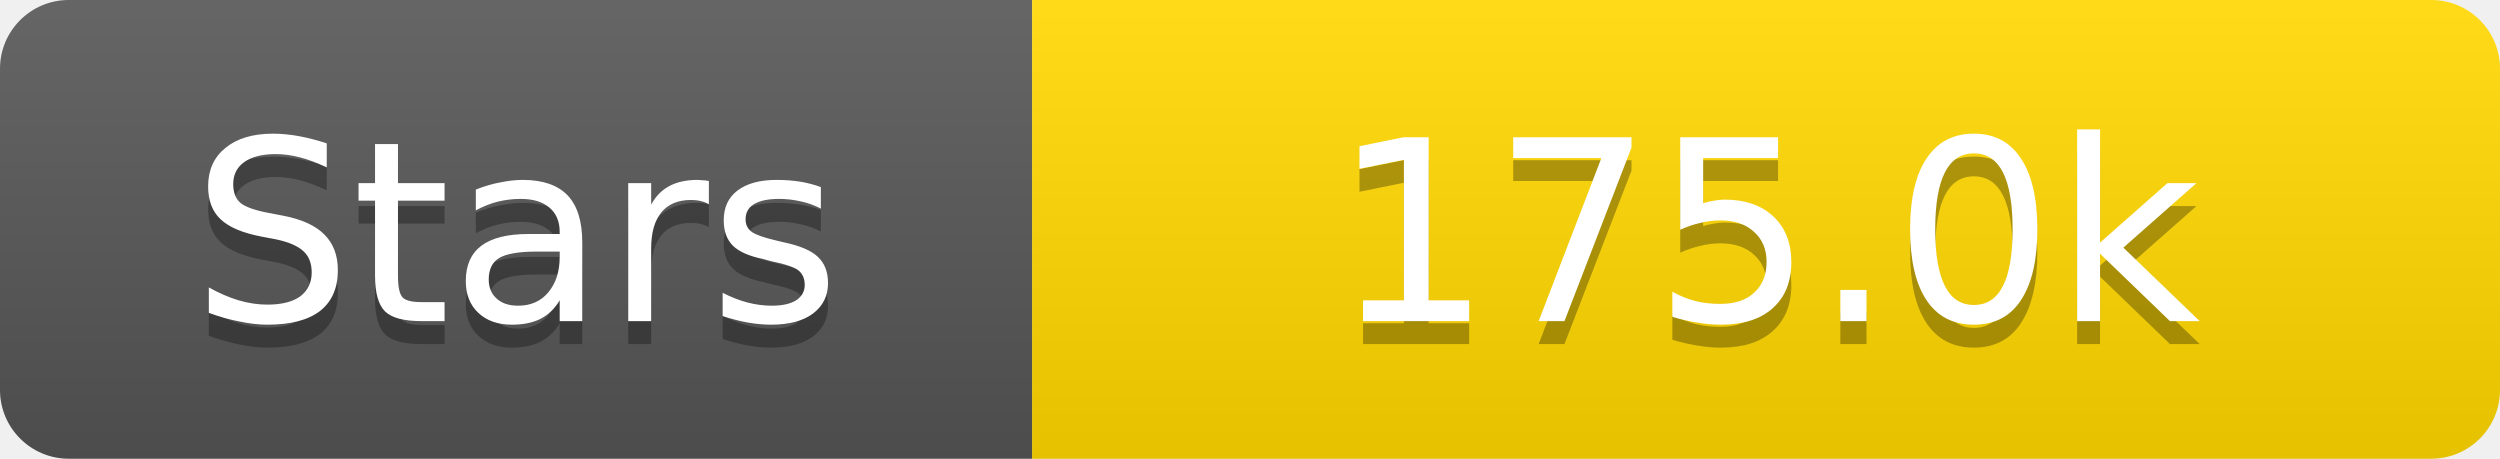
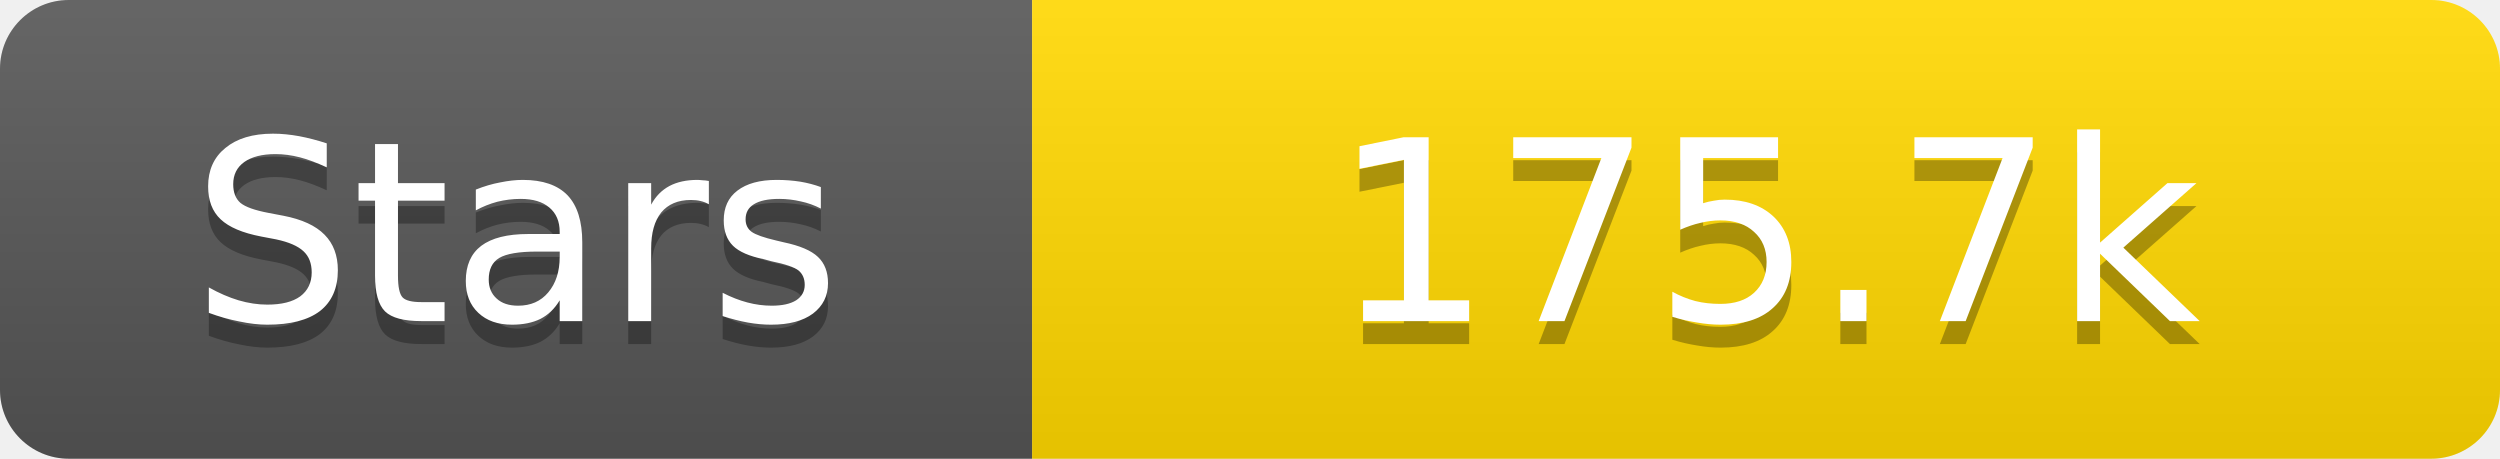
<svg xmlns="http://www.w3.org/2000/svg" width="109" height="20">
  <linearGradient id="s" x2="0" y2="100%">
    <stop offset="0" stop-color="#fff" stop-opacity=".1" />
    <stop offset="1" stop-opacity=".1" />
  </linearGradient>
  <clipPath id="r">
    <rect width="109" height="20" rx="3" fill="#fff" />
  </clipPath>
  <g clip-path="url(#r)">
    <rect width="45" height="20" fill="#555" />
    <rect x="45" width="64" height="20" fill="#ffd700" />
    <rect width="109" height="20" fill="url(#s)" />
  </g>
  <g fill="#fff" text-anchor="middle" font-family="Verdana,Geneva,DejaVu Sans,sans-serif" text-rendering="geometricPrecision" font-size="11">
    <text x="22.5" y="15" fill="#010101" fill-opacity=".3">Stars</text>
    <text x="22.5" y="14">Stars</text>
-     <text x="77.0" y="15" fill="#010101" fill-opacity=".3">175.0k</text>
-     <text x="77.0" y="14">175.0k</text>
+     <text x="77.0" y="15" fill="#010101" fill-opacity=".3">175.7k</text>
+     <text x="77.0" y="14">175.7k</text>
  </g>
</svg>
